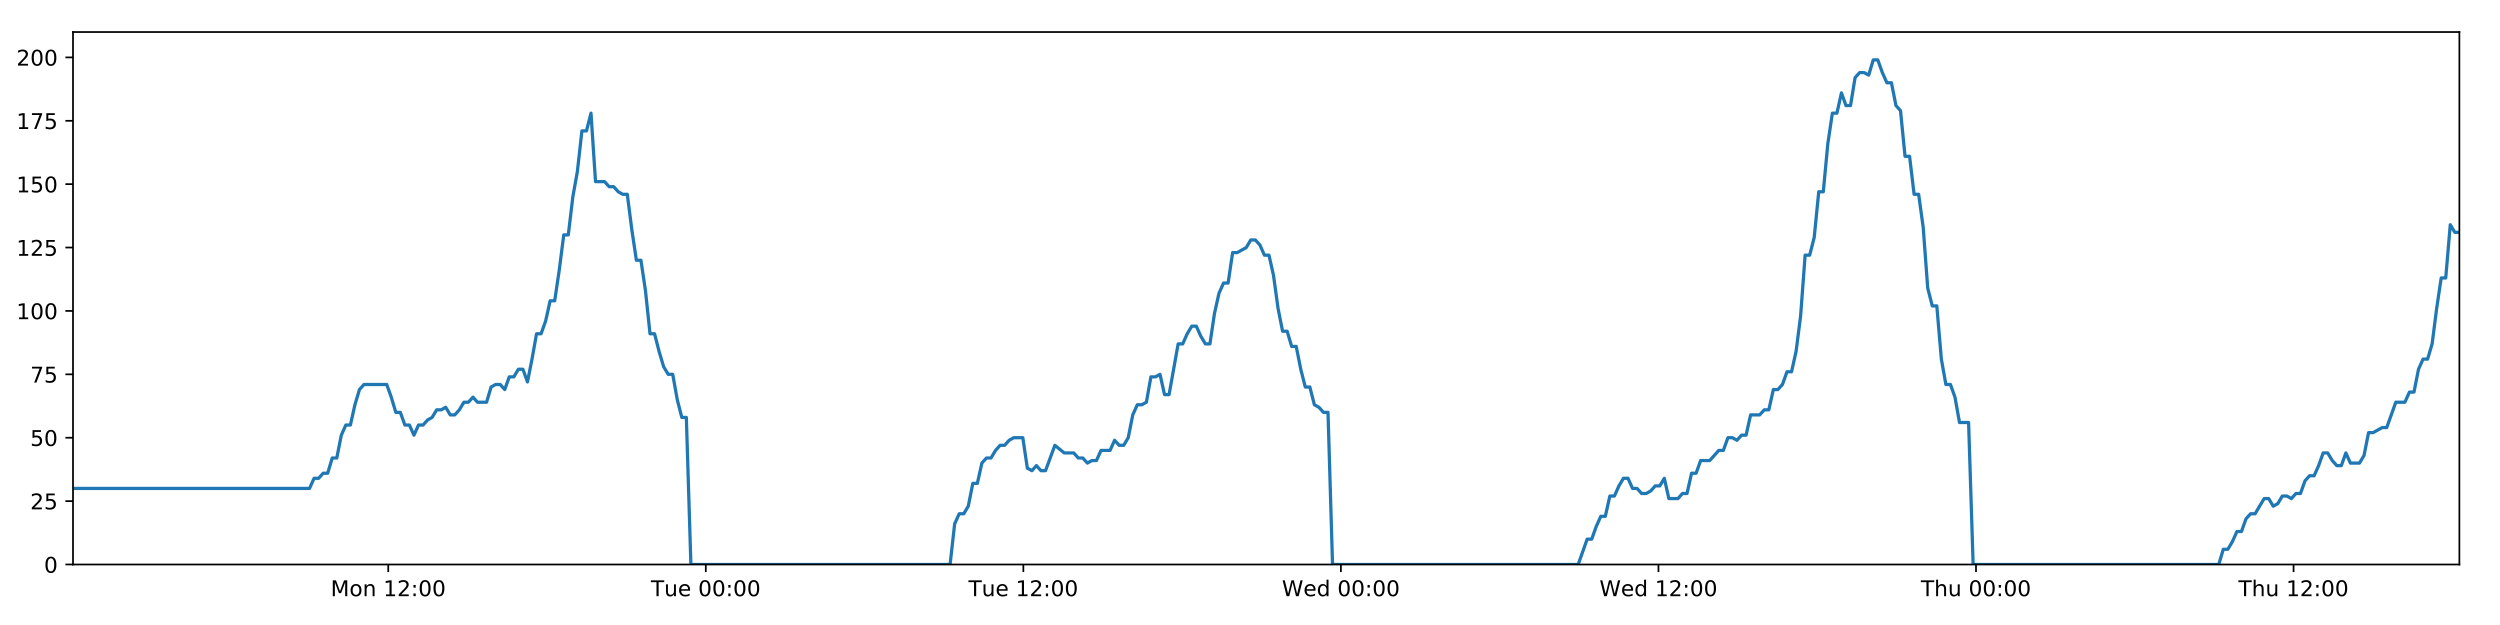
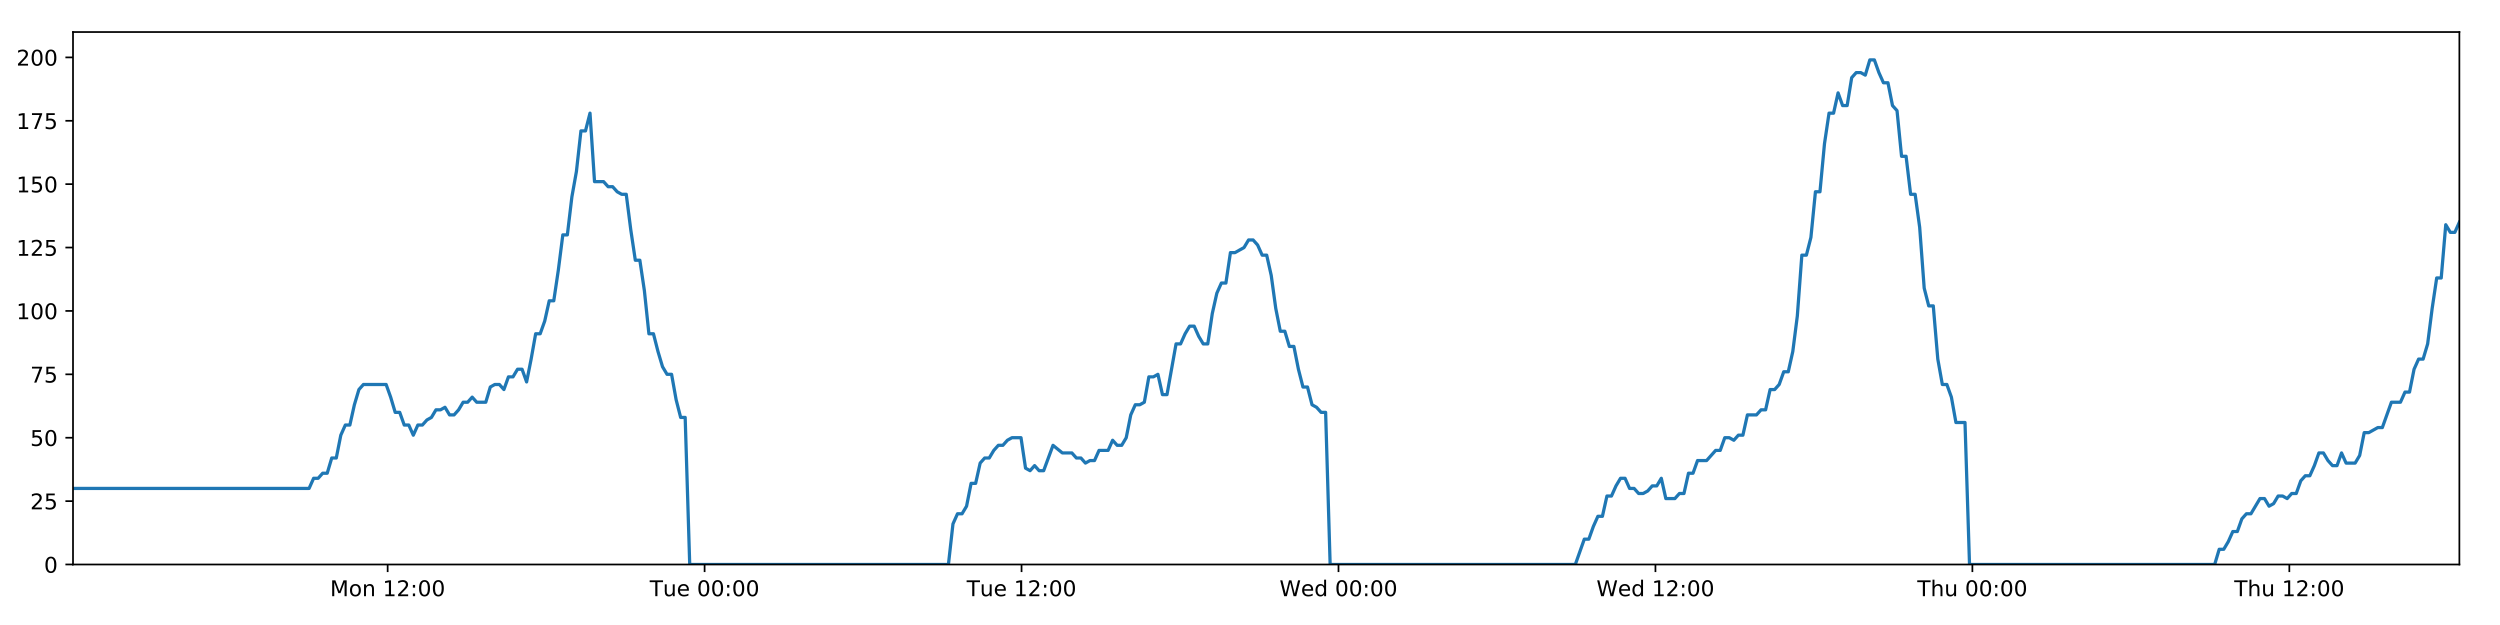
<svg xmlns="http://www.w3.org/2000/svg" xmlns:xlink="http://www.w3.org/1999/xlink" height="288pt" version="1.1" viewBox="0 0 1152 288" width="1152pt">
  <defs>
    <style type="text/css">
*{stroke-linecap:butt;stroke-linejoin:round;}
  </style>
  </defs>
  <g id="figure_1">
    <g id="patch_1">
      <path d="M 0 288  L 1152 288  L 1152 0  L 0 0  z " style="fill:#ffffff;" />
    </g>
    <g id="axes_1">
      <g id="patch_2">
        <path d="M 33.64 260.12  L 1133.28 260.12  L 1133.28 14.76  L 33.64 14.76  z " style="fill:#ffffff;" />
      </g>
      <g id="matplotlib.axis_1">
        <g id="xtick_1">
          <g id="line2d_1">
            <defs>
-               <path d="M 0 0  L 0 3.5  " id="mdfa51680d6" style="stroke:#000000;stroke-width:0.8;" />
-             </defs>
-             <g>
-               <use style="stroke:#000000;stroke-width:0.8;" x="178.906" xlink:href="#mdfa51680d6" y="260.12" />
+               <path d="M 0 0  L 0 3.5  " id="ma528c94a70" style="stroke:#000000;stroke-width:0.8;" />
+             </defs>
+             <g>
+               <use style="stroke:#000000;stroke-width:0.8;" x="178.63" xlink:href="#ma528c94a70" y="260.12" />
            </g>
          </g>
          <g id="text_1">
            <defs>
              <path d="M 9.812 72.906  L 24.516 72.906  L 43.109 23.297  L 61.812 72.906  L 76.516 72.906  L 76.516 0  L 66.891 0  L 66.891 64.016  L 48.094 14.016  L 38.188 14.016  L 19.391 64.016  L 19.391 0  L 9.812 0  z " id="DejaVuSans-77" />
              <path d="M 30.609 48.391  Q 23.391 48.391 19.188 42.75  Q 14.984 37.109 14.984 27.297  Q 14.984 17.484 19.156 11.844  Q 23.344 6.203 30.609 6.203  Q 37.797 6.203 41.984 11.859  Q 46.188 17.531 46.188 27.297  Q 46.188 37.016 41.984 42.703  Q 37.797 48.391 30.609 48.391  z M 30.609 56  Q 42.328 56 49.016 48.375  Q 55.719 40.766 55.719 27.297  Q 55.719 13.875 49.016 6.219  Q 42.328 -1.422 30.609 -1.422  Q 18.844 -1.422 12.172 6.219  Q 5.516 13.875 5.516 27.297  Q 5.516 40.766 12.172 48.375  Q 18.844 56 30.609 56  z " id="DejaVuSans-111" />
              <path d="M 54.891 33.016  L 54.891 0  L 45.906 0  L 45.906 32.719  Q 45.906 40.484 42.875 44.328  Q 39.844 48.188 33.797 48.188  Q 26.516 48.188 22.312 43.547  Q 18.109 38.922 18.109 30.906  L 18.109 0  L 9.078 0  L 9.078 54.688  L 18.109 54.688  L 18.109 46.188  Q 21.344 51.125 25.703 53.562  Q 30.078 56 35.797 56  Q 45.219 56 50.047 50.172  Q 54.891 44.344 54.891 33.016  z " id="DejaVuSans-110" />
              <path id="DejaVuSans-32" />
              <path d="M 12.406 8.297  L 28.516 8.297  L 28.516 63.922  L 10.984 60.406  L 10.984 69.391  L 28.422 72.906  L 38.281 72.906  L 38.281 8.297  L 54.391 8.297  L 54.391 0  L 12.406 0  z " id="DejaVuSans-49" />
              <path d="M 19.188 8.297  L 53.609 8.297  L 53.609 0  L 7.328 0  L 7.328 8.297  Q 12.938 14.109 22.625 23.891  Q 32.328 33.688 34.812 36.531  Q 39.547 41.844 41.422 45.531  Q 43.312 49.219 43.312 52.781  Q 43.312 58.594 39.234 62.25  Q 35.156 65.922 28.609 65.922  Q 23.969 65.922 18.812 64.312  Q 13.672 62.703 7.812 59.422  L 7.812 69.391  Q 13.766 71.781 18.938 73  Q 24.125 74.219 28.422 74.219  Q 39.75 74.219 46.484 68.547  Q 53.219 62.891 53.219 53.422  Q 53.219 48.922 51.531 44.891  Q 49.859 40.875 45.406 35.406  Q 44.188 33.984 37.641 27.219  Q 31.109 20.453 19.188 8.297  z " id="DejaVuSans-50" />
              <path d="M 11.719 12.406  L 22.016 12.406  L 22.016 0  L 11.719 0  z M 11.719 51.703  L 22.016 51.703  L 22.016 39.312  L 11.719 39.312  z " id="DejaVuSans-58" />
              <path d="M 31.781 66.406  Q 24.172 66.406 20.328 58.906  Q 16.5 51.422 16.5 36.375  Q 16.5 21.391 20.328 13.891  Q 24.172 6.391 31.781 6.391  Q 39.453 6.391 43.281 13.891  Q 47.125 21.391 47.125 36.375  Q 47.125 51.422 43.281 58.906  Q 39.453 66.406 31.781 66.406  z M 31.781 74.219  Q 44.047 74.219 50.516 64.516  Q 56.984 54.828 56.984 36.375  Q 56.984 17.969 50.516 8.266  Q 44.047 -1.422 31.781 -1.422  Q 19.531 -1.422 13.062 8.266  Q 6.594 17.969 6.594 36.375  Q 6.594 54.828 13.062 64.516  Q 19.531 74.219 31.781 74.219  z " id="DejaVuSans-48" />
            </defs>
-             <g transform="translate(152.3654 274.7184)scale(0.1 -0.1)">
+             <g transform="translate(152.0894 274.7184)scale(0.1 -0.1)">
              <use xlink:href="#DejaVuSans-77" />
              <use x="86.279" xlink:href="#DejaVuSans-111" />
              <use x="147.461" xlink:href="#DejaVuSans-110" />
              <use x="210.84" xlink:href="#DejaVuSans-32" />
              <use x="242.627" xlink:href="#DejaVuSans-49" />
              <use x="306.25" xlink:href="#DejaVuSans-50" />
              <use x="369.873" xlink:href="#DejaVuSans-58" />
              <use x="403.564" xlink:href="#DejaVuSans-48" />
              <use x="467.188" xlink:href="#DejaVuSans-48" />
            </g>
          </g>
        </g>
        <g id="xtick_2">
          <g id="line2d_2">
            <g>
-               <use style="stroke:#000000;stroke-width:0.8;" x="325.233" xlink:href="#mdfa51680d6" y="260.12" />
+               <use style="stroke:#000000;stroke-width:0.8;" x="324.679" xlink:href="#ma528c94a70" y="260.12" />
            </g>
          </g>
          <g id="text_2">
            <defs>
              <path d="M -0.297 72.906  L 61.375 72.906  L 61.375 64.594  L 35.5 64.594  L 35.5 0  L 25.594 0  L 25.594 64.594  L -0.297 64.594  z " id="DejaVuSans-84" />
              <path d="M 8.5 21.578  L 8.5 54.688  L 17.484 54.688  L 17.484 21.922  Q 17.484 14.156 20.5 10.266  Q 23.531 6.391 29.594 6.391  Q 36.859 6.391 41.078 11.031  Q 45.312 15.672 45.312 23.688  L 45.312 54.688  L 54.297 54.688  L 54.297 0  L 45.312 0  L 45.312 8.406  Q 42.047 3.422 37.719 1  Q 33.406 -1.422 27.688 -1.422  Q 18.266 -1.422 13.375 4.438  Q 8.5 10.297 8.5 21.578  z M 31.109 56  z " id="DejaVuSans-117" />
              <path d="M 56.203 29.594  L 56.203 25.203  L 14.891 25.203  Q 15.484 15.922 20.484 11.062  Q 25.484 6.203 34.422 6.203  Q 39.594 6.203 44.453 7.469  Q 49.312 8.734 54.109 11.281  L 54.109 2.781  Q 49.266 0.734 44.188 -0.344  Q 39.109 -1.422 33.891 -1.422  Q 20.797 -1.422 13.156 6.188  Q 5.516 13.812 5.516 26.812  Q 5.516 40.234 12.766 48.109  Q 20.016 56 32.328 56  Q 43.359 56 49.781 48.891  Q 56.203 41.797 56.203 29.594  z M 47.219 32.234  Q 47.125 39.594 43.094 43.984  Q 39.062 48.391 32.422 48.391  Q 24.906 48.391 20.391 44.141  Q 15.875 39.891 15.188 32.172  z " id="DejaVuSans-101" />
            </defs>
-             <g transform="translate(299.9475 274.7184)scale(0.1 -0.1)">
+             <g transform="translate(299.3933 274.7184)scale(0.1 -0.1)">
              <use xlink:href="#DejaVuSans-84" />
              <use x="60.85" xlink:href="#DejaVuSans-117" />
              <use x="124.229" xlink:href="#DejaVuSans-101" />
              <use x="185.752" xlink:href="#DejaVuSans-32" />
              <use x="217.539" xlink:href="#DejaVuSans-48" />
              <use x="281.162" xlink:href="#DejaVuSans-48" />
              <use x="344.785" xlink:href="#DejaVuSans-58" />
              <use x="378.477" xlink:href="#DejaVuSans-48" />
              <use x="442.1" xlink:href="#DejaVuSans-48" />
            </g>
          </g>
        </g>
        <g id="xtick_3">
          <g id="line2d_3">
            <g>
-               <use style="stroke:#000000;stroke-width:0.8;" x="471.561" xlink:href="#mdfa51680d6" y="260.12" />
+               <use style="stroke:#000000;stroke-width:0.8;" x="470.729" xlink:href="#ma528c94a70" y="260.12" />
            </g>
          </g>
          <g id="text_3">
-             <g transform="translate(446.2748 274.7184)scale(0.1 -0.1)">
+             <g transform="translate(445.4426 274.7184)scale(0.1 -0.1)">
              <use xlink:href="#DejaVuSans-84" />
              <use x="60.85" xlink:href="#DejaVuSans-117" />
              <use x="124.229" xlink:href="#DejaVuSans-101" />
              <use x="185.752" xlink:href="#DejaVuSans-32" />
              <use x="217.539" xlink:href="#DejaVuSans-49" />
              <use x="281.162" xlink:href="#DejaVuSans-50" />
              <use x="344.785" xlink:href="#DejaVuSans-58" />
              <use x="378.477" xlink:href="#DejaVuSans-48" />
              <use x="442.1" xlink:href="#DejaVuSans-48" />
            </g>
          </g>
        </g>
        <g id="xtick_4">
          <g id="line2d_4">
            <g>
-               <use style="stroke:#000000;stroke-width:0.8;" x="617.888" xlink:href="#mdfa51680d6" y="260.12" />
+               <use style="stroke:#000000;stroke-width:0.8;" x="616.778" xlink:href="#ma528c94a70" y="260.12" />
            </g>
          </g>
          <g id="text_4">
            <defs>
              <path d="M 3.328 72.906  L 13.281 72.906  L 28.609 11.281  L 43.891 72.906  L 54.984 72.906  L 70.312 11.281  L 85.594 72.906  L 95.609 72.906  L 77.297 0  L 64.891 0  L 49.516 63.281  L 33.984 0  L 21.578 0  z " id="DejaVuSans-87" />
              <path d="M 45.406 46.391  L 45.406 75.984  L 54.391 75.984  L 54.391 0  L 45.406 0  L 45.406 8.203  Q 42.578 3.328 38.25 0.953  Q 33.938 -1.422 27.875 -1.422  Q 17.969 -1.422 11.734 6.484  Q 5.516 14.406 5.516 27.297  Q 5.516 40.188 11.734 48.094  Q 17.969 56 27.875 56  Q 33.938 56 38.25 53.625  Q 42.578 51.266 45.406 46.391  z M 14.797 27.297  Q 14.797 17.391 18.875 11.75  Q 22.953 6.109 30.078 6.109  Q 37.203 6.109 41.297 11.75  Q 45.406 17.391 45.406 27.297  Q 45.406 37.203 41.297 42.844  Q 37.203 48.484 30.078 48.484  Q 22.953 48.484 18.875 42.844  Q 14.797 37.203 14.797 27.297  z " id="DejaVuSans-100" />
            </defs>
-             <g transform="translate(590.699 274.7184)scale(0.1 -0.1)">
+             <g transform="translate(589.5887 274.7184)scale(0.1 -0.1)">
              <use xlink:href="#DejaVuSans-87" />
              <use x="98.799" xlink:href="#DejaVuSans-101" />
              <use x="160.322" xlink:href="#DejaVuSans-100" />
              <use x="223.799" xlink:href="#DejaVuSans-32" />
              <use x="255.586" xlink:href="#DejaVuSans-48" />
              <use x="319.209" xlink:href="#DejaVuSans-48" />
              <use x="382.832" xlink:href="#DejaVuSans-58" />
              <use x="416.523" xlink:href="#DejaVuSans-48" />
              <use x="480.146" xlink:href="#DejaVuSans-48" />
            </g>
          </g>
        </g>
        <g id="xtick_5">
          <g id="line2d_5">
            <g>
-               <use style="stroke:#000000;stroke-width:0.8;" x="764.215" xlink:href="#mdfa51680d6" y="260.12" />
+               <use style="stroke:#000000;stroke-width:0.8;" x="762.827" xlink:href="#ma528c94a70" y="260.12" />
            </g>
          </g>
          <g id="text_5">
-             <g transform="translate(737.0263 274.7184)scale(0.1 -0.1)">
+             <g transform="translate(735.638 274.7184)scale(0.1 -0.1)">
              <use xlink:href="#DejaVuSans-87" />
              <use x="98.799" xlink:href="#DejaVuSans-101" />
              <use x="160.322" xlink:href="#DejaVuSans-100" />
              <use x="223.799" xlink:href="#DejaVuSans-32" />
              <use x="255.586" xlink:href="#DejaVuSans-49" />
              <use x="319.209" xlink:href="#DejaVuSans-50" />
              <use x="382.832" xlink:href="#DejaVuSans-58" />
              <use x="416.523" xlink:href="#DejaVuSans-48" />
              <use x="480.146" xlink:href="#DejaVuSans-48" />
            </g>
          </g>
        </g>
        <g id="xtick_6">
          <g id="line2d_6">
            <g>
-               <use style="stroke:#000000;stroke-width:0.8;" x="910.543" xlink:href="#mdfa51680d6" y="260.12" />
+               <use style="stroke:#000000;stroke-width:0.8;" x="908.876" xlink:href="#ma528c94a70" y="260.12" />
            </g>
          </g>
          <g id="text_6">
            <defs>
              <path d="M 54.891 33.016  L 54.891 0  L 45.906 0  L 45.906 32.719  Q 45.906 40.484 42.875 44.328  Q 39.844 48.188 33.797 48.188  Q 26.516 48.188 22.312 43.547  Q 18.109 38.922 18.109 30.906  L 18.109 0  L 9.078 0  L 9.078 75.984  L 18.109 75.984  L 18.109 46.188  Q 21.344 51.125 25.703 53.562  Q 30.078 56 35.797 56  Q 45.219 56 50.047 50.172  Q 54.891 44.344 54.891 33.016  z " id="DejaVuSans-104" />
            </defs>
-             <g transform="translate(885.1529 274.7184)scale(0.1 -0.1)">
+             <g transform="translate(883.4865 274.7184)scale(0.1 -0.1)">
              <use xlink:href="#DejaVuSans-84" />
              <use x="61.084" xlink:href="#DejaVuSans-104" />
              <use x="124.463" xlink:href="#DejaVuSans-117" />
              <use x="187.842" xlink:href="#DejaVuSans-32" />
              <use x="219.629" xlink:href="#DejaVuSans-48" />
              <use x="283.252" xlink:href="#DejaVuSans-48" />
              <use x="346.875" xlink:href="#DejaVuSans-58" />
              <use x="380.566" xlink:href="#DejaVuSans-48" />
              <use x="444.189" xlink:href="#DejaVuSans-48" />
            </g>
          </g>
        </g>
        <g id="xtick_7">
          <g id="line2d_7">
            <g>
-               <use style="stroke:#000000;stroke-width:0.8;" x="1056.87" xlink:href="#mdfa51680d6" y="260.12" />
+               <use style="stroke:#000000;stroke-width:0.8;" x="1054.926" xlink:href="#ma528c94a70" y="260.12" />
            </g>
          </g>
          <g id="text_7">
-             <g transform="translate(1031.48 274.7184)scale(0.1 -0.1)">
+             <g transform="translate(1029.536 274.7184)scale(0.1 -0.1)">
              <use xlink:href="#DejaVuSans-84" />
              <use x="61.084" xlink:href="#DejaVuSans-104" />
              <use x="124.463" xlink:href="#DejaVuSans-117" />
              <use x="187.842" xlink:href="#DejaVuSans-32" />
              <use x="219.629" xlink:href="#DejaVuSans-49" />
              <use x="283.252" xlink:href="#DejaVuSans-50" />
              <use x="346.875" xlink:href="#DejaVuSans-58" />
              <use x="380.566" xlink:href="#DejaVuSans-48" />
              <use x="444.189" xlink:href="#DejaVuSans-48" />
            </g>
          </g>
        </g>
      </g>
      <g id="matplotlib.axis_2">
        <g id="ytick_1">
          <g id="line2d_8">
            <defs>
-               <path d="M 0 0  L -3.5 0  " id="m2337f4a431" style="stroke:#000000;stroke-width:0.8;" />
-             </defs>
-             <g>
-               <use style="stroke:#000000;stroke-width:0.8;" x="33.64" xlink:href="#m2337f4a431" y="260.12" />
+               <path d="M 0 0  L -3.5 0  " id="mfa0be716b7" style="stroke:#000000;stroke-width:0.8;" />
+             </defs>
+             <g>
+               <use style="stroke:#000000;stroke-width:0.8;" x="33.64" xlink:href="#mfa0be716b7" y="260.12" />
            </g>
          </g>
          <g id="text_8">
            <g transform="translate(20.2775 263.9192)scale(0.1 -0.1)">
              <use xlink:href="#DejaVuSans-48" />
            </g>
          </g>
        </g>
        <g id="ytick_2">
          <g id="line2d_9">
            <g>
-               <use style="stroke:#000000;stroke-width:0.8;" x="33.64" xlink:href="#m2337f4a431" y="230.91" />
+               <use style="stroke:#000000;stroke-width:0.8;" x="33.64" xlink:href="#mfa0be716b7" y="230.91" />
            </g>
          </g>
          <g id="text_9">
            <defs>
              <path d="M 10.797 72.906  L 49.516 72.906  L 49.516 64.594  L 19.828 64.594  L 19.828 46.734  Q 21.969 47.469 24.109 47.828  Q 26.266 48.188 28.422 48.188  Q 40.625 48.188 47.75 41.5  Q 54.891 34.812 54.891 23.391  Q 54.891 11.625 47.562 5.094  Q 40.234 -1.422 26.906 -1.422  Q 22.312 -1.422 17.547 -0.641  Q 12.797 0.141 7.719 1.703  L 7.719 11.625  Q 12.109 9.234 16.797 8.062  Q 21.484 6.891 26.703 6.891  Q 35.156 6.891 40.078 11.328  Q 45.016 15.766 45.016 23.391  Q 45.016 31 40.078 35.438  Q 35.156 39.891 26.703 39.891  Q 22.75 39.891 18.812 39.016  Q 14.891 38.141 10.797 36.281  z " id="DejaVuSans-53" />
            </defs>
            <g transform="translate(13.915 234.7097)scale(0.1 -0.1)">
              <use xlink:href="#DejaVuSans-50" />
              <use x="63.623" xlink:href="#DejaVuSans-53" />
            </g>
          </g>
        </g>
        <g id="ytick_3">
          <g id="line2d_10">
            <g>
-               <use style="stroke:#000000;stroke-width:0.8;" x="33.64" xlink:href="#m2337f4a431" y="201.701" />
+               <use style="stroke:#000000;stroke-width:0.8;" x="33.64" xlink:href="#mfa0be716b7" y="201.701" />
            </g>
          </g>
          <g id="text_10">
            <g transform="translate(13.915 205.5002)scale(0.1 -0.1)">
              <use xlink:href="#DejaVuSans-53" />
              <use x="63.623" xlink:href="#DejaVuSans-48" />
            </g>
          </g>
        </g>
        <g id="ytick_4">
          <g id="line2d_11">
            <g>
-               <use style="stroke:#000000;stroke-width:0.8;" x="33.64" xlink:href="#m2337f4a431" y="172.491" />
+               <use style="stroke:#000000;stroke-width:0.8;" x="33.64" xlink:href="#mfa0be716b7" y="172.491" />
            </g>
          </g>
          <g id="text_11">
            <defs>
              <path d="M 8.203 72.906  L 55.078 72.906  L 55.078 68.703  L 28.609 0  L 18.312 0  L 43.219 64.594  L 8.203 64.594  z " id="DejaVuSans-55" />
            </defs>
            <g transform="translate(13.915 176.2906)scale(0.1 -0.1)">
              <use xlink:href="#DejaVuSans-55" />
              <use x="63.623" xlink:href="#DejaVuSans-53" />
            </g>
          </g>
        </g>
        <g id="ytick_5">
          <g id="line2d_12">
            <g>
-               <use style="stroke:#000000;stroke-width:0.8;" x="33.64" xlink:href="#m2337f4a431" y="143.282" />
+               <use style="stroke:#000000;stroke-width:0.8;" x="33.64" xlink:href="#mfa0be716b7" y="143.282" />
            </g>
          </g>
          <g id="text_12">
            <g transform="translate(7.5525 147.0811)scale(0.1 -0.1)">
              <use xlink:href="#DejaVuSans-49" />
              <use x="63.623" xlink:href="#DejaVuSans-48" />
              <use x="127.246" xlink:href="#DejaVuSans-48" />
            </g>
          </g>
        </g>
        <g id="ytick_6">
          <g id="line2d_13">
            <g>
-               <use style="stroke:#000000;stroke-width:0.8;" x="33.64" xlink:href="#m2337f4a431" y="114.072" />
+               <use style="stroke:#000000;stroke-width:0.8;" x="33.64" xlink:href="#mfa0be716b7" y="114.072" />
            </g>
          </g>
          <g id="text_13">
            <g transform="translate(7.5525 117.8716)scale(0.1 -0.1)">
              <use xlink:href="#DejaVuSans-49" />
              <use x="63.623" xlink:href="#DejaVuSans-50" />
              <use x="127.246" xlink:href="#DejaVuSans-53" />
            </g>
          </g>
        </g>
        <g id="ytick_7">
          <g id="line2d_14">
            <g>
-               <use style="stroke:#000000;stroke-width:0.8;" x="33.64" xlink:href="#m2337f4a431" y="84.863" />
+               <use style="stroke:#000000;stroke-width:0.8;" x="33.64" xlink:href="#mfa0be716b7" y="84.863" />
            </g>
          </g>
          <g id="text_14">
            <g transform="translate(7.5525 88.66208)scale(0.1 -0.1)">
              <use xlink:href="#DejaVuSans-49" />
              <use x="63.623" xlink:href="#DejaVuSans-53" />
              <use x="127.246" xlink:href="#DejaVuSans-48" />
            </g>
          </g>
        </g>
        <g id="ytick_8">
          <g id="line2d_15">
            <g>
-               <use style="stroke:#000000;stroke-width:0.8;" x="33.64" xlink:href="#m2337f4a431" y="55.653" />
+               <use style="stroke:#000000;stroke-width:0.8;" x="33.64" xlink:href="#mfa0be716b7" y="55.653" />
            </g>
          </g>
          <g id="text_15">
            <g transform="translate(7.5525 59.45255)scale(0.1 -0.1)">
              <use xlink:href="#DejaVuSans-49" />
              <use x="63.623" xlink:href="#DejaVuSans-55" />
              <use x="127.246" xlink:href="#DejaVuSans-53" />
            </g>
          </g>
        </g>
        <g id="ytick_9">
          <g id="line2d_16">
            <g>
-               <use style="stroke:#000000;stroke-width:0.8;" x="33.64" xlink:href="#m2337f4a431" y="26.444" />
+               <use style="stroke:#000000;stroke-width:0.8;" x="33.64" xlink:href="#mfa0be716b7" y="26.444" />
            </g>
          </g>
          <g id="text_16">
            <g transform="translate(7.5525 30.24303)scale(0.1 -0.1)">
              <use xlink:href="#DejaVuSans-50" />
              <use x="63.623" xlink:href="#DejaVuSans-48" />
              <use x="127.246" xlink:href="#DejaVuSans-48" />
            </g>
          </g>
        </g>
      </g>
      <g id="line2d_17">
-         <path clip-path="url(#pab82a5f7d8)" d="M 33.64 225.069  L 142.629 225.069  L 144.725 220.395  L 146.82 220.395  L 148.913 218.058  L 151.002 218.058  L 153.092 211.048  L 155.185 211.048  L 157.275 200.533  L 159.364 195.859  L 161.456 195.859  L 163.547 186.512  L 165.636 179.502  L 167.731 177.165  L 178.203 177.165  L 180.294 183.007  L 182.388 190.017  L 184.478 190.017  L 186.567 195.859  L 188.661 195.859  L 190.751 200.533  L 192.843 195.859  L 194.936 195.859  L 197.026 193.522  L 199.116 192.354  L 201.206 188.849  L 203.295 188.849  L 205.387 187.68  L 207.479 191.186  L 209.569 191.186  L 211.663 188.849  L 213.753 185.344  L 215.843 185.344  L 217.936 183.007  L 220.026 185.344  L 224.206 185.344  L 226.299 178.333  L 228.39 177.165  L 230.485 177.165  L 232.578 179.502  L 234.672 173.66  L 236.769 173.66  L 238.864 170.155  L 240.963 170.155  L 243.057 175.997  L 245.147 165.481  L 247.237 153.797  L 249.326 153.797  L 251.415 147.955  L 253.506 138.608  L 255.596 138.608  L 257.686 124.588  L 259.779 108.23  L 261.868 108.23  L 263.963 90.705  L 266.054 79.021  L 268.144 60.327  L 270.235 60.327  L 272.325 52.148  L 274.414 83.694  L 278.596 83.694  L 280.69 86.031  L 282.78 86.031  L 284.875 88.368  L 286.966 89.536  L 289.056 89.536  L 291.149 105.894  L 293.247 119.914  L 295.338 119.914  L 297.431 133.935  L 299.525 153.797  L 301.621 153.797  L 303.712 161.976  L 305.805 168.986  L 307.895 172.491  L 309.99 172.491  L 312.085 184.175  L 314.175 192.354  L 316.265 192.354  L 318.362 260.12  L 437.805 260.12  L 439.898 241.426  L 441.992 236.752  L 444.086 236.752  L 446.178 233.247  L 448.268 222.732  L 450.361 222.732  L 452.453 213.385  L 454.548 211.048  L 456.643 211.048  L 458.742 207.543  L 460.839 205.206  L 462.933 205.206  L 465.022 202.869  L 467.121 201.701  L 471.31 201.701  L 473.399 215.722  L 475.491 216.89  L 477.586 214.553  L 479.676 216.89  L 481.768 216.89  L 486.087 205.206  L 490.403 208.711  L 494.792 208.711  L 496.881 211.048  L 498.973 211.048  L 501.063 213.385  L 503.153 212.216  L 505.246 212.216  L 507.34 207.543  L 511.522 207.543  L 513.612 202.869  L 515.706 205.206  L 517.796 205.206  L 519.887 201.701  L 521.978 191.186  L 524.069 186.512  L 526.158 186.512  L 528.248 185.344  L 530.339 173.66  L 532.433 173.66  L 534.525 172.491  L 536.619 181.838  L 538.709 181.838  L 542.892 158.471  L 544.982 158.471  L 547.076 153.797  L 549.167 150.292  L 551.258 150.292  L 553.351 154.966  L 555.443 158.471  L 557.533 158.471  L 559.628 144.45  L 561.722 135.103  L 563.814 130.43  L 565.905 130.43  L 567.996 116.409  L 570.087 116.409  L 574.275 114.072  L 576.369 110.567  L 578.464 110.567  L 580.556 112.904  L 582.649 117.578  L 584.74 117.578  L 586.834 126.925  L 588.925 142.114  L 591.018 152.629  L 593.111 152.629  L 595.2 159.639  L 597.298 159.639  L 599.388 170.155  L 601.481 178.333  L 603.575 178.333  L 605.665 186.512  L 607.76 187.68  L 609.853 190.017  L 611.943 190.017  L 614.032 260.12  L 727.226 260.12  L 731.371 248.436  L 733.46 248.436  L 735.551 242.594  L 737.641 237.921  L 739.73 237.921  L 741.821 228.574  L 743.912 228.574  L 746.002 223.9  L 748.091 220.395  L 750.182 220.395  L 752.272 225.069  L 754.364 225.069  L 756.456 227.405  L 758.55 227.405  L 760.646 226.237  L 762.74 223.9  L 764.83 223.9  L 766.921 220.395  L 769.01 229.742  L 773.193 229.742  L 775.287 227.405  L 777.38 227.405  L 779.47 218.058  L 781.563 218.058  L 783.655 212.216  L 787.839 212.216  L 792.022 207.543  L 794.125 207.543  L 796.221 201.701  L 798.317 201.701  L 800.408 202.869  L 802.498 200.533  L 804.587 200.533  L 806.676 191.186  L 810.857 191.186  L 812.981 188.849  L 815.072 188.849  L 817.161 179.502  L 819.258 179.502  L 821.351 177.165  L 823.441 171.323  L 825.536 171.323  L 827.626 161.976  L 829.718 145.619  L 831.807 117.578  L 833.898 117.578  L 835.99 109.399  L 838.08 88.368  L 840.17 88.368  L 842.266 66.169  L 844.358 52.148  L 846.448 52.148  L 848.538 42.801  L 850.628 48.643  L 852.723 48.643  L 854.817 35.791  L 856.906 33.454  L 859 33.454  L 861.097 34.622  L 863.191 27.612  L 865.29 27.612  L 867.38 33.454  L 869.474 38.128  L 871.563 38.128  L 873.659 48.643  L 875.748 50.98  L 877.838 72.011  L 879.927 72.011  L 882.021 89.536  L 884.112 89.536  L 886.203 104.725  L 888.294 132.766  L 890.386 140.945  L 892.482 140.945  L 894.576 165.481  L 896.665 177.165  L 898.755 177.165  L 900.85 183.007  L 902.942 194.691  L 907.128 194.691  L 909.219 260.12  L 1022.402 260.12  L 1024.494 253.11  L 1026.587 253.11  L 1028.678 249.605  L 1030.772 244.931  L 1032.861 244.931  L 1034.952 239.089  L 1037.044 236.752  L 1039.135 236.752  L 1043.315 229.742  L 1045.409 229.742  L 1047.502 233.247  L 1049.597 232.079  L 1051.689 228.574  L 1053.782 228.574  L 1055.872 229.742  L 1057.962 227.405  L 1060.057 227.405  L 1062.149 221.563  L 1064.238 219.227  L 1066.337 219.227  L 1068.427 214.553  L 1070.517 208.711  L 1072.607 208.711  L 1074.697 212.216  L 1076.789 214.553  L 1078.883 214.553  L 1080.976 208.711  L 1083.066 213.385  L 1087.248 213.385  L 1089.34 209.88  L 1091.435 199.364  L 1093.524 199.364  L 1097.711 197.027  L 1099.802 197.027  L 1103.988 185.344  L 1108.175 185.344  L 1110.265 180.67  L 1112.357 180.67  L 1114.449 170.155  L 1116.541 165.481  L 1118.631 165.481  L 1120.721 158.471  L 1122.811 142.114  L 1124.901 128.093  L 1126.991 128.093  L 1129.087 103.557  L 1131.185 107.062  L 1133.28 107.062  L 1133.28 107.062  " style="fill:none;stroke:#1f77b4;stroke-linecap:square;stroke-width:1.5;" />
+         <path clip-path="url(#p296d63c47e)" d="M 33.64 225.069  L 142.422 225.069  L 144.514 220.395  L 146.604 220.395  L 148.694 218.058  L 150.779 218.058  L 152.865 211.048  L 154.954 211.048  L 157.04 200.533  L 159.126 195.859  L 161.213 195.859  L 163.3 186.512  L 165.385 179.502  L 167.476 177.165  L 177.928 177.165  L 180.015 183.007  L 182.106 190.017  L 184.191 190.017  L 186.276 195.859  L 188.366 195.859  L 190.452 200.533  L 192.54 195.859  L 194.63 195.859  L 196.716 193.522  L 198.802 192.354  L 200.887 188.849  L 202.973 188.849  L 205.06 187.68  L 207.149 191.186  L 209.234 191.186  L 211.325 188.849  L 213.411 185.344  L 215.496 185.344  L 217.586 183.007  L 219.672 185.344  L 223.843 185.344  L 225.933 178.333  L 228.02 177.165  L 230.11 177.165  L 232.2 179.502  L 234.29 173.66  L 236.383 173.66  L 238.474 170.155  L 240.569 170.155  L 242.659 175.997  L 244.745 165.481  L 246.831 153.797  L 248.916 153.797  L 251.002 147.955  L 253.088 138.608  L 255.174 138.608  L 257.261 124.588  L 259.349 108.23  L 261.435 108.23  L 263.526 90.705  L 265.613 79.021  L 267.698 60.327  L 269.785 60.327  L 271.871 52.148  L 273.956 83.694  L 278.13 83.694  L 280.221 86.031  L 282.307 86.031  L 284.397 88.368  L 286.485 89.536  L 288.571 89.536  L 290.66 105.894  L 292.754 119.914  L 294.841 119.914  L 296.93 133.935  L 299.02 153.797  L 301.112 153.797  L 303.199 161.976  L 305.288 168.986  L 307.374 172.491  L 309.465 172.491  L 311.555 184.175  L 313.642 192.354  L 315.728 192.354  L 317.821 260.12  L 437.037 260.12  L 439.126 241.426  L 441.216 236.752  L 443.306 236.752  L 445.394 233.247  L 447.48 222.732  L 449.569 222.732  L 451.658 213.385  L 453.748 211.048  L 455.839 211.048  L 457.934 207.543  L 460.027 205.206  L 462.117 205.206  L 464.203 202.869  L 466.297 201.701  L 470.479 201.701  L 472.564 215.722  L 474.652 216.89  L 476.742 214.553  L 478.829 216.89  L 480.916 216.89  L 485.227 205.206  L 489.535 208.711  L 493.916 208.711  L 496.001 211.048  L 498.089 211.048  L 500.175 213.385  L 502.26 212.216  L 504.35 212.216  L 506.44 207.543  L 510.614 207.543  L 512.699 202.869  L 514.79 205.206  L 516.876 205.206  L 518.963 201.701  L 521.05 191.186  L 523.137 186.512  L 525.222 186.512  L 527.308 185.344  L 529.395 173.66  L 531.485 173.66  L 533.574 172.491  L 535.663 181.838  L 537.75 181.838  L 541.924 158.471  L 544.011 158.471  L 546.1 153.797  L 548.188 150.292  L 550.274 150.292  L 552.363 154.966  L 554.451 158.471  L 556.538 158.471  L 558.628 144.45  L 560.719 135.103  L 562.806 130.43  L 564.893 130.43  L 566.98 116.409  L 569.067 116.409  L 573.247 114.072  L 575.337 110.567  L 577.429 110.567  L 579.516 112.904  L 581.606 117.578  L 583.693 117.578  L 585.783 126.925  L 587.87 142.114  L 589.959 152.629  L 592.048 152.629  L 594.133 159.639  L 596.227 159.639  L 598.313 170.155  L 600.401 178.333  L 602.492 178.333  L 604.578 186.512  L 606.669 187.68  L 608.758 190.017  L 610.844 190.017  L 612.929 260.12  L 725.908 260.12  L 730.045 248.436  L 732.13 248.436  L 734.217 242.594  L 736.303 237.921  L 738.388 237.921  L 740.475 228.574  L 742.562 228.574  L 744.648 223.9  L 746.733 220.395  L 748.821 220.395  L 750.907 225.069  L 752.995 225.069  L 755.083 227.405  L 757.173 227.405  L 759.264 226.237  L 761.354 223.9  L 763.44 223.9  L 765.527 220.395  L 767.613 229.742  L 771.788 229.742  L 773.878 227.405  L 775.966 227.405  L 778.053 218.058  L 780.142 218.058  L 782.23 212.216  L 786.405 212.216  L 790.581 207.543  L 792.68 207.543  L 794.772 201.701  L 796.864 201.701  L 798.951 202.869  L 801.037 200.533  L 803.122 200.533  L 805.207 191.186  L 809.38 191.186  L 811.5 188.849  L 813.587 188.849  L 815.672 179.502  L 817.765 179.502  L 819.854 177.165  L 821.941 171.323  L 824.032 171.323  L 826.117 161.976  L 828.205 145.619  L 830.291 117.578  L 832.377 117.578  L 834.465 109.399  L 836.551 88.368  L 838.638 88.368  L 840.729 66.169  L 842.817 52.148  L 844.904 52.148  L 846.989 42.801  L 849.076 48.643  L 851.166 48.643  L 853.256 35.791  L 855.342 33.454  L 857.432 33.454  L 859.524 34.622  L 861.614 27.612  L 863.71 27.612  L 865.796 33.454  L 867.886 38.128  L 869.971 38.128  L 872.063 48.643  L 874.147 50.98  L 876.234 72.011  L 878.319 72.011  L 880.409 89.536  L 882.495 89.536  L 884.583 104.725  L 886.67 132.766  L 888.758 140.945  L 890.85 140.945  L 892.94 165.481  L 895.025 177.165  L 897.111 177.165  L 899.202 183.007  L 901.29 194.691  L 905.468 194.691  L 907.555 260.12  L 1020.523 260.12  L 1022.611 253.11  L 1024.7 253.11  L 1026.787 249.605  L 1028.877 244.931  L 1030.962 244.931  L 1033.049 239.089  L 1035.138 236.752  L 1037.224 236.752  L 1041.396 229.742  L 1043.487 229.742  L 1045.575 233.247  L 1047.666 232.079  L 1049.754 228.574  L 1051.843 228.574  L 1053.929 229.742  L 1056.015 227.405  L 1058.107 227.405  L 1060.194 221.563  L 1062.28 219.227  L 1064.375 219.227  L 1066.46 214.553  L 1068.547 208.711  L 1070.633 208.711  L 1072.719 212.216  L 1074.806 214.553  L 1076.897 214.553  L 1078.985 208.711  L 1081.072 213.385  L 1085.246 213.385  L 1087.333 209.88  L 1089.425 199.364  L 1091.51 199.364  L 1095.689 197.027  L 1097.776 197.027  L 1101.954 185.344  L 1106.133 185.344  L 1108.219 180.67  L 1110.307 180.67  L 1112.395 170.155  L 1114.483 165.481  L 1116.569 165.481  L 1118.656 158.471  L 1120.741 142.114  L 1122.828 128.093  L 1124.913 128.093  L 1127.005 103.557  L 1129.1 107.062  L 1131.19 107.062  L 1133.28 102.389  L 1133.28 102.389  " style="fill:none;stroke:#1f77b4;stroke-linecap:square;stroke-width:1.5;" />
      </g>
      <g id="patch_3">
        <path d="M 33.64 260.12  L 33.64 14.76  " style="fill:none;stroke:#000000;stroke-linecap:square;stroke-linejoin:miter;stroke-width:0.8;" />
      </g>
      <g id="patch_4">
        <path d="M 1133.28 260.12  L 1133.28 14.76  " style="fill:none;stroke:#000000;stroke-linecap:square;stroke-linejoin:miter;stroke-width:0.8;" />
      </g>
      <g id="patch_5">
        <path d="M 33.64 260.12  L 1133.28 260.12  " style="fill:none;stroke:#000000;stroke-linecap:square;stroke-linejoin:miter;stroke-width:0.8;" />
      </g>
      <g id="patch_6">
        <path d="M 33.64 14.76  L 1133.28 14.76  " style="fill:none;stroke:#000000;stroke-linecap:square;stroke-linejoin:miter;stroke-width:0.8;" />
      </g>
    </g>
  </g>
  <defs>
-     <clipPath id="pab82a5f7d8">
+     <clipPath id="p296d63c47e">
      <rect height="245.36" width="1099.64" x="33.64" y="14.76" />
    </clipPath>
  </defs>
</svg>
